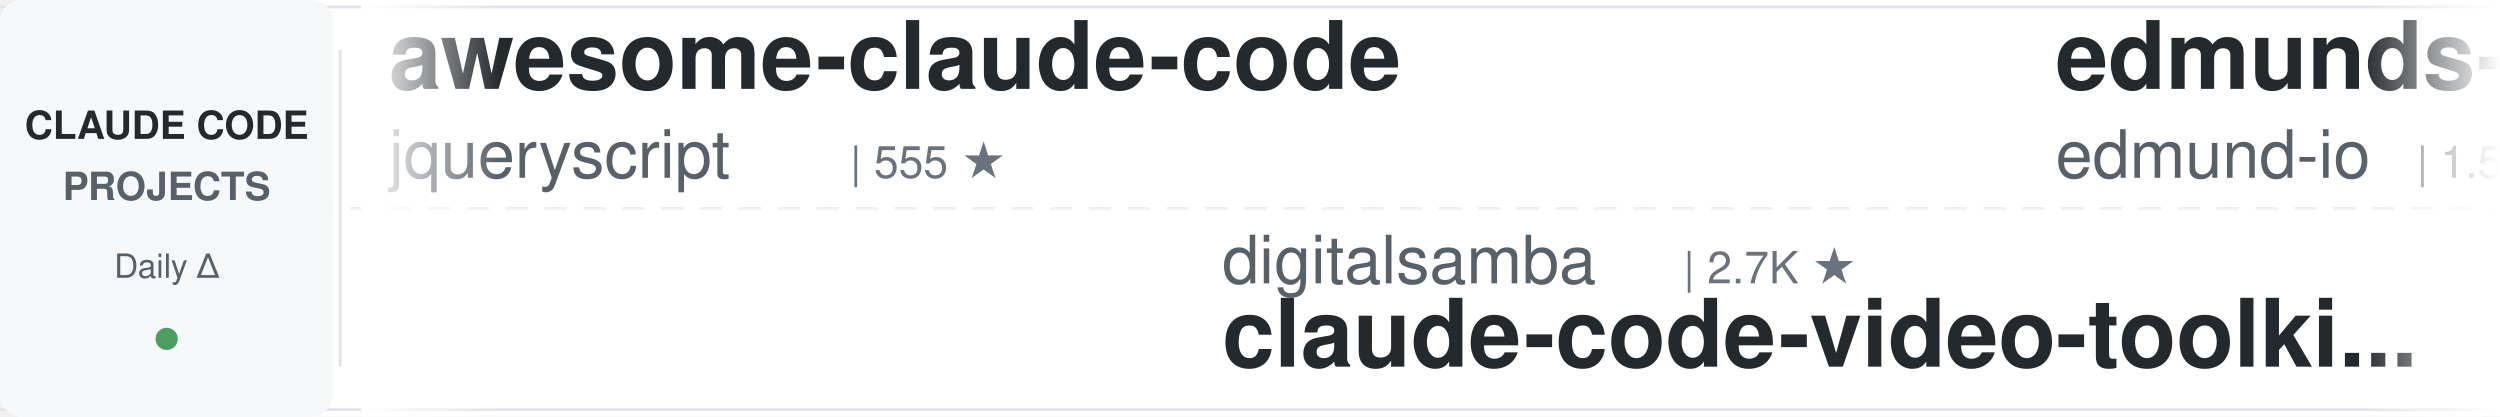
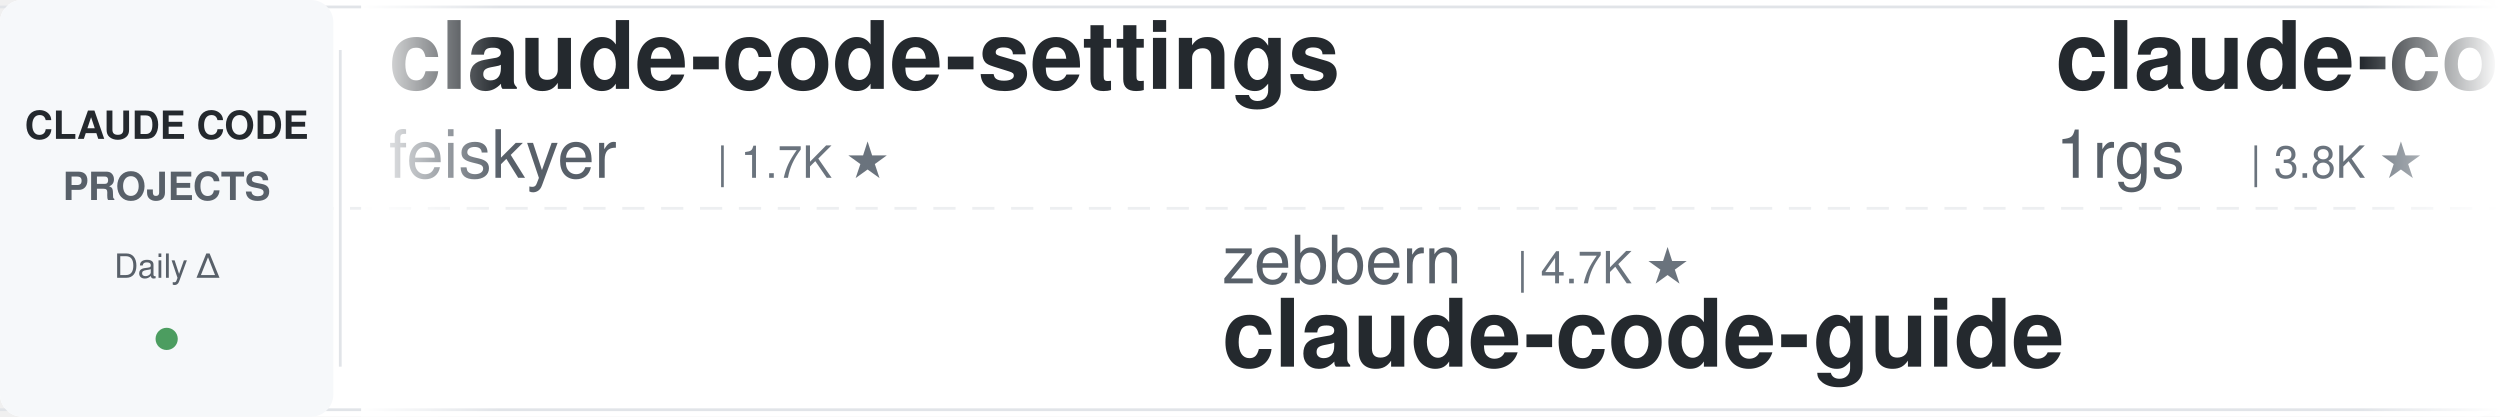
<svg xmlns="http://www.w3.org/2000/svg" width="900" height="150">
  <defs>
    <linearGradient id="leftFade" x1="0%" y1="0%" x2="100%" y2="0%">
      <stop offset="0%" style="stop-color:#ffffff;stop-opacity:1" />
      <stop offset="100%" style="stop-color:#ffffff;stop-opacity:0" />
    </linearGradient>
    <linearGradient id="rightFade" x1="0%" y1="0%" x2="100%" y2="0%">
      <stop offset="0%" style="stop-color:#ffffff;stop-opacity:0" />
      <stop offset="100%" style="stop-color:#ffffff;stop-opacity:1" />
    </linearGradient>
  </defs>
  <rect width="900" height="150" fill="#ffffff" rx="8" />
  <rect x="0" y="2" width="900" height="1" fill="#e1e4e8" />
  <rect x="0" y="147" width="900" height="1" fill="#e1e4e8" />
  <line x1="0" y1="75" x2="900" y2="75" stroke="#e1e4e8" stroke-width="1" stroke-dasharray="8 6" opacity="0.6" />
  <rect x="0" y="0" width="120" height="150" fill="#f6f8fa" rx="8" />
  <text x="60" y="50" font-family="-apple-system, BlinkMacSystemFont, 'Segoe UI', Helvetica, Arial, sans-serif" font-size="14" font-weight="600" fill="#24292e" text-anchor="middle">CLAUDE CODE</text>
  <text x="60" y="72" font-family="-apple-system, BlinkMacSystemFont, 'Segoe UI', Helvetica, Arial, sans-serif" font-size="14" font-weight="600" fill="#586069" text-anchor="middle">PROJECTS</text>
  <text x="60" y="100" font-family="-apple-system, BlinkMacSystemFont, 'Segoe UI', Helvetica, Arial, sans-serif" font-size="12" font-weight="500" fill="#586069" text-anchor="middle">Daily Δ</text>
  <circle cx="60" cy="122" r="4" fill="#22863a" opacity="0.8" />
  <rect x="122" y="18" width="1" height="114" fill="#e1e4e8" />
  <clipPath id="tickerClip">
    <rect x="130" y="0" width="770" height="150" />
  </clipPath>
  <g clip-path="url(#tickerClip)">
    <g id="tickerItems">
      <animateTransform attributeName="transform" attributeType="XML" type="translate" from="0 0" to="-3000 0" dur="54s" repeatCount="indefinite" />
      <g transform="translate(0, 0)">
-         <text x="140" y="32" font-family="-apple-system, BlinkMacSystemFont, 'Segoe UI', Helvetica, Arial, sans-serif" font-size="34" font-weight="600" fill="#24292e">awesome-claude-code</text>
-         <text x="140" y="64" font-family="-apple-system, BlinkMacSystemFont, 'Segoe UI', Helvetica, Arial, sans-serif" font-size="24" font-weight="400" fill="#586069">jqueryscript</text>
-         <text x="306" y="64" font-family="-apple-system, BlinkMacSystemFont, 'Segoe UI', Helvetica, Arial, sans-serif" font-size="16" font-weight="500" fill="#6a737d">| 555 ★</text>
+         <text x="140" y="32" font-family="-apple-system, BlinkMacSystemFont, 'Segoe UI', Helvetica, Arial, sans-serif" font-size="34" font-weight="600" fill="#24292e">claude-code-settings</text>
+         <text x="140" y="64" font-family="-apple-system, BlinkMacSystemFont, 'Segoe UI', Helvetica, Arial, sans-serif" font-size="24" font-weight="400" fill="#586069">feiskyer</text>
+         <text x="258" y="64" font-family="-apple-system, BlinkMacSystemFont, 'Segoe UI', Helvetica, Arial, sans-serif" font-size="16" font-weight="500" fill="#6a737d">| 1.7K ★</text>
      </g>
      <g transform="translate(300, 0)">
-         <text x="140" y="102" font-family="-apple-system, BlinkMacSystemFont, 'Segoe UI', Helvetica, Arial, sans-serif" font-size="24" font-weight="400" fill="#586069">digitalsamba</text>
-         <text x="306" y="102" font-family="-apple-system, BlinkMacSystemFont, 'Segoe UI', Helvetica, Arial, sans-serif" font-size="16" font-weight="500" fill="#6a737d">| 2.7K ★</text>
-         <text x="140" y="132" font-family="-apple-system, BlinkMacSystemFont, 'Segoe UI', Helvetica, Arial, sans-serif" font-size="34" font-weight="600" fill="#24292e">claude-code-video-toolki...</text>
+         <text x="140" y="102" font-family="-apple-system, BlinkMacSystemFont, 'Segoe UI', Helvetica, Arial, sans-serif" font-size="24" font-weight="400" fill="#586069">zebbern</text>
+         <text x="246" y="102" font-family="-apple-system, BlinkMacSystemFont, 'Segoe UI', Helvetica, Arial, sans-serif" font-size="16" font-weight="500" fill="#6a737d">| 4.7K ★</text>
+         <text x="140" y="132" font-family="-apple-system, BlinkMacSystemFont, 'Segoe UI', Helvetica, Arial, sans-serif" font-size="34" font-weight="600" fill="#24292e">claude-code-guide</text>
      </g>
      <g transform="translate(600, 0)">
+         <text x="140" y="32" font-family="-apple-system, BlinkMacSystemFont, 'Segoe UI', Helvetica, Arial, sans-serif" font-size="34" font-weight="600" fill="#24292e">claude-code-proxy</text>
+         <text x="140" y="64" font-family="-apple-system, BlinkMacSystemFont, 'Segoe UI', Helvetica, Arial, sans-serif" font-size="24" font-weight="400" fill="#586069">1rgs</text>
+         <text x="210" y="64" font-family="-apple-system, BlinkMacSystemFont, 'Segoe UI', Helvetica, Arial, sans-serif" font-size="16" font-weight="500" fill="#6a737d">| 3.8K ★</text>
+       </g>
+       <g transform="translate(900, 0)">
+         <text x="140" y="102" font-family="-apple-system, BlinkMacSystemFont, 'Segoe UI', Helvetica, Arial, sans-serif" font-size="24" font-weight="400" fill="#586069">disler</text>
+         <text x="234" y="102" font-family="-apple-system, BlinkMacSystemFont, 'Segoe UI', Helvetica, Arial, sans-serif" font-size="16" font-weight="500" fill="#6a737d">| 1.7K ★</text>
+         <text x="140" y="132" font-family="-apple-system, BlinkMacSystemFont, 'Segoe UI', Helvetica, Arial, sans-serif" font-size="34" font-weight="600" fill="#24292e">pi-vs-claude-code</text>
+       </g>
+       <g transform="translate(1200, 0)">
+         <text x="140" y="32" font-family="-apple-system, BlinkMacSystemFont, 'Segoe UI', Helvetica, Arial, sans-serif" font-size="34" font-weight="600" fill="#24292e">learn-claude-code</text>
+         <text x="140" y="64" font-family="-apple-system, BlinkMacSystemFont, 'Segoe UI', Helvetica, Arial, sans-serif" font-size="24" font-weight="400" fill="#586069">shareAI-lab</text>
+         <text x="294" y="64" font-family="-apple-system, BlinkMacSystemFont, 'Segoe UI', Helvetica, Arial, sans-serif" font-size="16" font-weight="500" fill="#6a737d">| 80.7K ★</text>
+       </g>
+       <g transform="translate(1500, 0)">
+         <text x="140" y="102" font-family="-apple-system, BlinkMacSystemFont, 'Segoe UI', Helvetica, Arial, sans-serif" font-size="24" font-weight="400" fill="#586069">anthropics</text>
+         <text x="282" y="102" font-family="-apple-system, BlinkMacSystemFont, 'Segoe UI', Helvetica, Arial, sans-serif" font-size="16" font-weight="500" fill="#6a737d">| 1.1K ★</text>
+         <text x="140" y="132" font-family="-apple-system, BlinkMacSystemFont, 'Segoe UI', Helvetica, Arial, sans-serif" font-size="34" font-weight="600" fill="#24292e">claude-code-base-action</text>
+       </g>
+       <g transform="translate(1800, 0)">
        <text x="140" y="32" font-family="-apple-system, BlinkMacSystemFont, 'Segoe UI', Helvetica, Arial, sans-serif" font-size="34" font-weight="600" fill="#24292e">edmunds-claude-code</text>
        <text x="140" y="64" font-family="-apple-system, BlinkMacSystemFont, 'Segoe UI', Helvetica, Arial, sans-serif" font-size="24" font-weight="400" fill="#586069">edmund-io</text>
        <text x="270" y="64" font-family="-apple-system, BlinkMacSystemFont, 'Segoe UI', Helvetica, Arial, sans-serif" font-size="16" font-weight="500" fill="#6a737d">| 1.5K ★</text>
      </g>
-       <g transform="translate(900, 0)">
-         <text x="140" y="102" font-family="-apple-system, BlinkMacSystemFont, 'Segoe UI', Helvetica, Arial, sans-serif" font-size="24" font-weight="400" fill="#586069">lintsinghua</text>
-         <text x="294" y="102" font-family="-apple-system, BlinkMacSystemFont, 'Segoe UI', Helvetica, Arial, sans-serif" font-size="16" font-weight="500" fill="#6a737d">| 4.4K ★</text>
-         <text x="140" y="132" font-family="-apple-system, BlinkMacSystemFont, 'Segoe UI', Helvetica, Arial, sans-serif" font-size="34" font-weight="600" fill="#24292e">claude-code-book</text>
+       <g transform="translate(2100, 0)">
+         <text x="140" y="102" font-family="-apple-system, BlinkMacSystemFont, 'Segoe UI', Helvetica, Arial, sans-serif" font-size="24" font-weight="400" fill="#586069">alejandrobalderas</text>
+         <text x="366" y="102" font-family="-apple-system, BlinkMacSystemFont, 'Segoe UI', Helvetica, Arial, sans-serif" font-size="16" font-weight="500" fill="#6a737d">| 3.0K ★</text>
+         <text x="140" y="132" font-family="-apple-system, BlinkMacSystemFont, 'Segoe UI', Helvetica, Arial, sans-serif" font-size="34" font-weight="600" fill="#24292e">claude-code-from-source</text>
      </g>
-       <g transform="translate(1200, 0)">
-         <text x="140" y="32" font-family="-apple-system, BlinkMacSystemFont, 'Segoe UI', Helvetica, Arial, sans-serif" font-size="34" font-weight="600" fill="#24292e">claude-code-spec-workflo...</text>
-         <text x="140" y="64" font-family="-apple-system, BlinkMacSystemFont, 'Segoe UI', Helvetica, Arial, sans-serif" font-size="24" font-weight="400" fill="#586069">Pimzino</text>
-         <text x="246" y="64" font-family="-apple-system, BlinkMacSystemFont, 'Segoe UI', Helvetica, Arial, sans-serif" font-size="16" font-weight="500" fill="#6a737d">| 3.9K ★</text>
+       <g transform="translate(2400, 0)">
+         <text x="140" y="32" font-family="-apple-system, BlinkMacSystemFont, 'Segoe UI', Helvetica, Arial, sans-serif" font-size="34" font-weight="600" fill="#24292e">claude-code-cli</text>
+         <text x="140" y="64" font-family="-apple-system, BlinkMacSystemFont, 'Segoe UI', Helvetica, Arial, sans-serif" font-size="24" font-weight="400" fill="#586069">huangserva</text>
+         <text x="282" y="64" font-family="-apple-system, BlinkMacSystemFont, 'Segoe UI', Helvetica, Arial, sans-serif" font-size="16" font-weight="500" fill="#6a737d">| 633 ★</text>
      </g>
-       <g transform="translate(1500, 0)">
-         <text x="140" y="102" font-family="-apple-system, BlinkMacSystemFont, 'Segoe UI', Helvetica, Arial, sans-serif" font-size="24" font-weight="400" fill="#586069">ChrisWiles</text>
-         <text x="282" y="102" font-family="-apple-system, BlinkMacSystemFont, 'Segoe UI', Helvetica, Arial, sans-serif" font-size="16" font-weight="500" fill="#6a737d">| 6.1K ★</text>
-         <text x="140" y="132" font-family="-apple-system, BlinkMacSystemFont, 'Segoe UI', Helvetica, Arial, sans-serif" font-size="34" font-weight="600" fill="#24292e">claude-code-showcase</text>
+       <g transform="translate(2700, 0)">
+         <text x="140" y="102" font-family="-apple-system, BlinkMacSystemFont, 'Segoe UI', Helvetica, Arial, sans-serif" font-size="24" font-weight="400" fill="#586069">shanraisshan</text>
+         <text x="306" y="102" font-family="-apple-system, BlinkMacSystemFont, 'Segoe UI', Helvetica, Arial, sans-serif" font-size="16" font-weight="500" fill="#6a737d">| 69.3K ★</text>
+         <text x="140" y="132" font-family="-apple-system, BlinkMacSystemFont, 'Segoe UI', Helvetica, Arial, sans-serif" font-size="34" font-weight="600" fill="#24292e">claude-code-best-practic...</text>
      </g>
-       <g transform="translate(1800, 0)">
-         <text x="140" y="32" font-family="-apple-system, BlinkMacSystemFont, 'Segoe UI', Helvetica, Arial, sans-serif" font-size="34" font-weight="600" fill="#24292e">ralph-claude-code</text>
-         <text x="140" y="64" font-family="-apple-system, BlinkMacSystemFont, 'Segoe UI', Helvetica, Arial, sans-serif" font-size="24" font-weight="400" fill="#586069">frankbria</text>
-         <text x="270" y="64" font-family="-apple-system, BlinkMacSystemFont, 'Segoe UI', Helvetica, Arial, sans-serif" font-size="16" font-weight="500" fill="#6a737d">| 9.7K ★</text>
+       <g transform="translate(3000, 0)">
+         <text x="140" y="32" font-family="-apple-system, BlinkMacSystemFont, 'Segoe UI', Helvetica, Arial, sans-serif" font-size="34" font-weight="600" fill="#24292e">claude-code-settings</text>
+         <text x="140" y="64" font-family="-apple-system, BlinkMacSystemFont, 'Segoe UI', Helvetica, Arial, sans-serif" font-size="24" font-weight="400" fill="#586069">feiskyer</text>
+         <text x="258" y="64" font-family="-apple-system, BlinkMacSystemFont, 'Segoe UI', Helvetica, Arial, sans-serif" font-size="16" font-weight="500" fill="#6a737d">| 1.7K ★</text>
      </g>
-       <g transform="translate(2100, 0)">
+       <g transform="translate(3300, 0)">
        <text x="140" y="102" font-family="-apple-system, BlinkMacSystemFont, 'Segoe UI', Helvetica, Arial, sans-serif" font-size="24" font-weight="400" fill="#586069">zebbern</text>
        <text x="246" y="102" font-family="-apple-system, BlinkMacSystemFont, 'Segoe UI', Helvetica, Arial, sans-serif" font-size="16" font-weight="500" fill="#6a737d">| 4.7K ★</text>
        <text x="140" y="132" font-family="-apple-system, BlinkMacSystemFont, 'Segoe UI', Helvetica, Arial, sans-serif" font-size="34" font-weight="600" fill="#24292e">claude-code-guide</text>
      </g>
-       <g transform="translate(2400, 0)">
+       <g transform="translate(3600, 0)">
        <text x="140" y="32" font-family="-apple-system, BlinkMacSystemFont, 'Segoe UI', Helvetica, Arial, sans-serif" font-size="34" font-weight="600" fill="#24292e">claude-code-proxy</text>
-         <text x="140" y="64" font-family="-apple-system, BlinkMacSystemFont, 'Segoe UI', Helvetica, Arial, sans-serif" font-size="24" font-weight="400" fill="#586069">fuergaosi233</text>
-         <text x="306" y="64" font-family="-apple-system, BlinkMacSystemFont, 'Segoe UI', Helvetica, Arial, sans-serif" font-size="16" font-weight="500" fill="#6a737d">| 2.8K ★</text>
-       </g>
-       <g transform="translate(2700, 0)">
-         <text x="140" y="102" font-family="-apple-system, BlinkMacSystemFont, 'Segoe UI', Helvetica, Arial, sans-serif" font-size="24" font-weight="400" fill="#586069">ccplugins</text>
-         <text x="270" y="102" font-family="-apple-system, BlinkMacSystemFont, 'Segoe UI', Helvetica, Arial, sans-serif" font-size="16" font-weight="500" fill="#6a737d">| 1.0K ★</text>
-         <text x="140" y="132" font-family="-apple-system, BlinkMacSystemFont, 'Segoe UI', Helvetica, Arial, sans-serif" font-size="34" font-weight="600" fill="#24292e">awesome-claude-code-plug...</text>
-       </g>
-       <g transform="translate(3000, 0)">
-         <text x="140" y="32" font-family="-apple-system, BlinkMacSystemFont, 'Segoe UI', Helvetica, Arial, sans-serif" font-size="34" font-weight="600" fill="#24292e">awesome-claude-code</text>
-         <text x="140" y="64" font-family="-apple-system, BlinkMacSystemFont, 'Segoe UI', Helvetica, Arial, sans-serif" font-size="24" font-weight="400" fill="#586069">jqueryscript</text>
-         <text x="306" y="64" font-family="-apple-system, BlinkMacSystemFont, 'Segoe UI', Helvetica, Arial, sans-serif" font-size="16" font-weight="500" fill="#6a737d">| 555 ★</text>
-       </g>
-       <g transform="translate(3300, 0)">
-         <text x="140" y="102" font-family="-apple-system, BlinkMacSystemFont, 'Segoe UI', Helvetica, Arial, sans-serif" font-size="24" font-weight="400" fill="#586069">digitalsamba</text>
-         <text x="306" y="102" font-family="-apple-system, BlinkMacSystemFont, 'Segoe UI', Helvetica, Arial, sans-serif" font-size="16" font-weight="500" fill="#6a737d">| 2.7K ★</text>
-         <text x="140" y="132" font-family="-apple-system, BlinkMacSystemFont, 'Segoe UI', Helvetica, Arial, sans-serif" font-size="34" font-weight="600" fill="#24292e">claude-code-video-toolki...</text>
-       </g>
-       <g transform="translate(3600, 0)">
-         <text x="140" y="32" font-family="-apple-system, BlinkMacSystemFont, 'Segoe UI', Helvetica, Arial, sans-serif" font-size="34" font-weight="600" fill="#24292e">edmunds-claude-code</text>
-         <text x="140" y="64" font-family="-apple-system, BlinkMacSystemFont, 'Segoe UI', Helvetica, Arial, sans-serif" font-size="24" font-weight="400" fill="#586069">edmund-io</text>
-         <text x="270" y="64" font-family="-apple-system, BlinkMacSystemFont, 'Segoe UI', Helvetica, Arial, sans-serif" font-size="16" font-weight="500" fill="#6a737d">| 1.5K ★</text>
+         <text x="140" y="64" font-family="-apple-system, BlinkMacSystemFont, 'Segoe UI', Helvetica, Arial, sans-serif" font-size="24" font-weight="400" fill="#586069">1rgs</text>
+         <text x="210" y="64" font-family="-apple-system, BlinkMacSystemFont, 'Segoe UI', Helvetica, Arial, sans-serif" font-size="16" font-weight="500" fill="#6a737d">| 3.8K ★</text>
      </g>
      <g transform="translate(3900, 0)">
-         <text x="140" y="102" font-family="-apple-system, BlinkMacSystemFont, 'Segoe UI', Helvetica, Arial, sans-serif" font-size="24" font-weight="400" fill="#586069">lintsinghua</text>
-         <text x="294" y="102" font-family="-apple-system, BlinkMacSystemFont, 'Segoe UI', Helvetica, Arial, sans-serif" font-size="16" font-weight="500" fill="#6a737d">| 4.4K ★</text>
-         <text x="140" y="132" font-family="-apple-system, BlinkMacSystemFont, 'Segoe UI', Helvetica, Arial, sans-serif" font-size="34" font-weight="600" fill="#24292e">claude-code-book</text>
+         <text x="140" y="102" font-family="-apple-system, BlinkMacSystemFont, 'Segoe UI', Helvetica, Arial, sans-serif" font-size="24" font-weight="400" fill="#586069">disler</text>
+         <text x="234" y="102" font-family="-apple-system, BlinkMacSystemFont, 'Segoe UI', Helvetica, Arial, sans-serif" font-size="16" font-weight="500" fill="#6a737d">| 1.7K ★</text>
+         <text x="140" y="132" font-family="-apple-system, BlinkMacSystemFont, 'Segoe UI', Helvetica, Arial, sans-serif" font-size="34" font-weight="600" fill="#24292e">pi-vs-claude-code</text>
      </g>
    </g>
  </g>
  <rect x="130" y="0" width="50" height="150" fill="url(#leftFade)" />
  <rect x="850" y="0" width="50" height="150" fill="url(#rightFade)" />
</svg>
